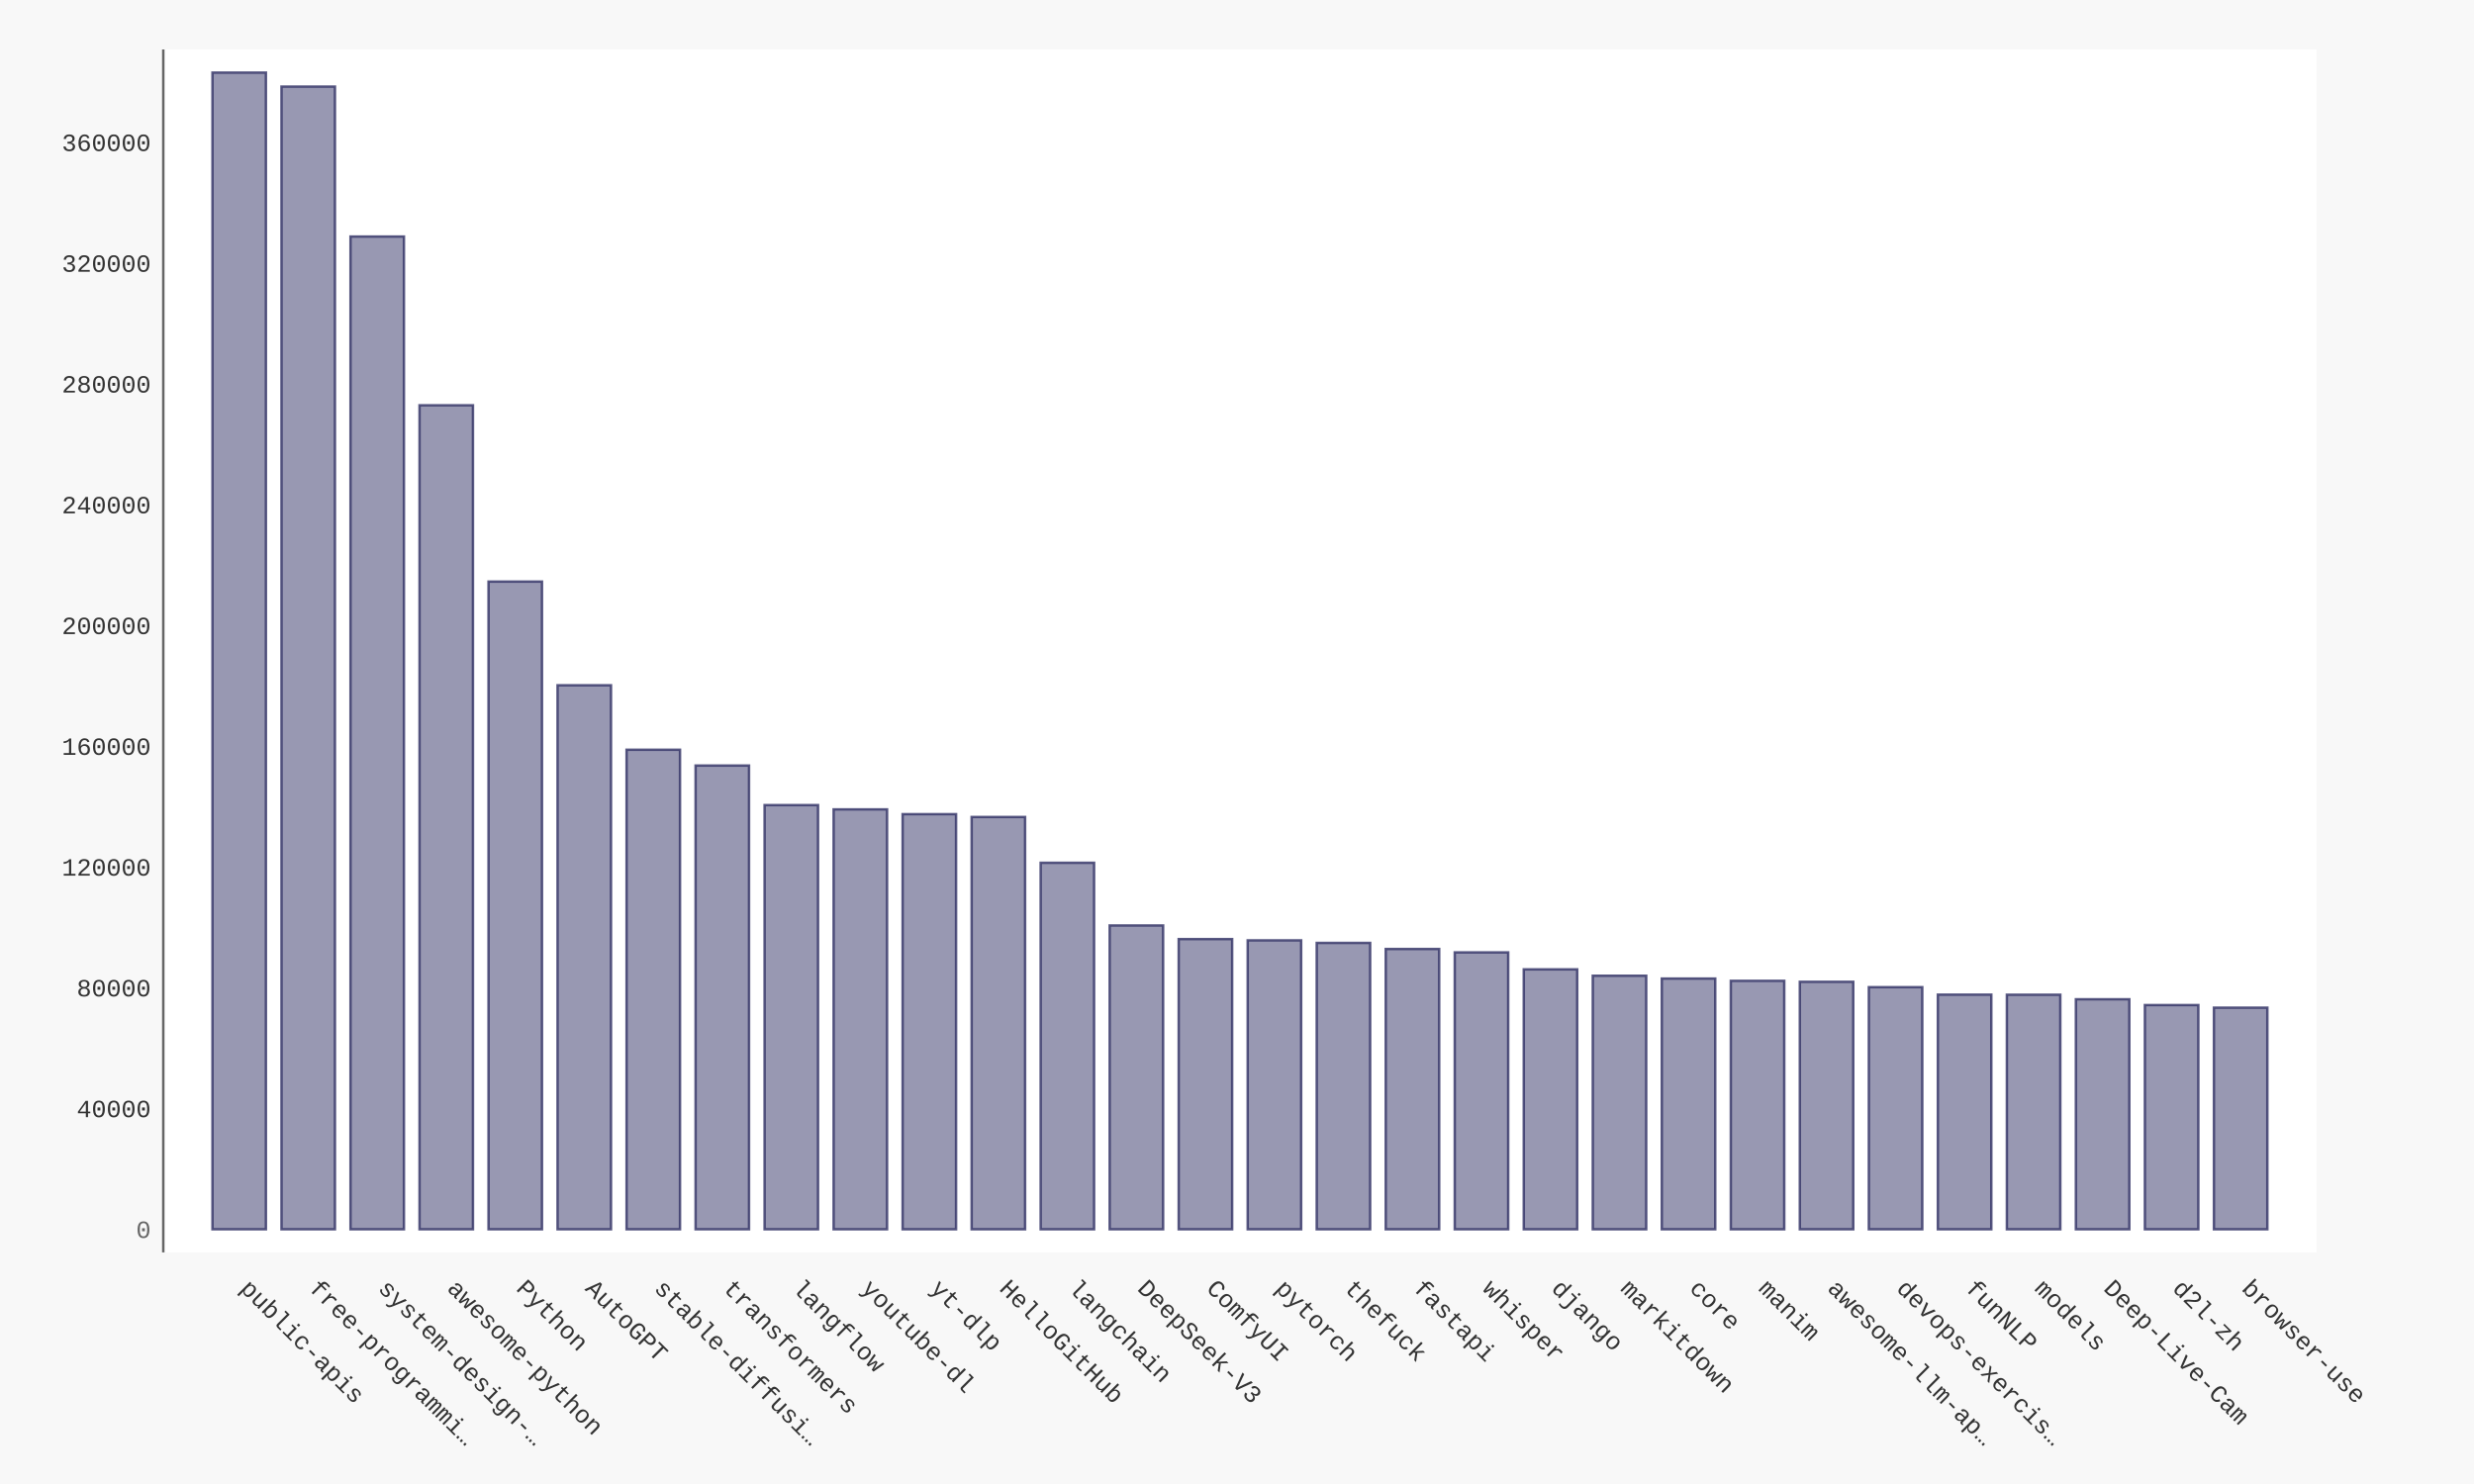
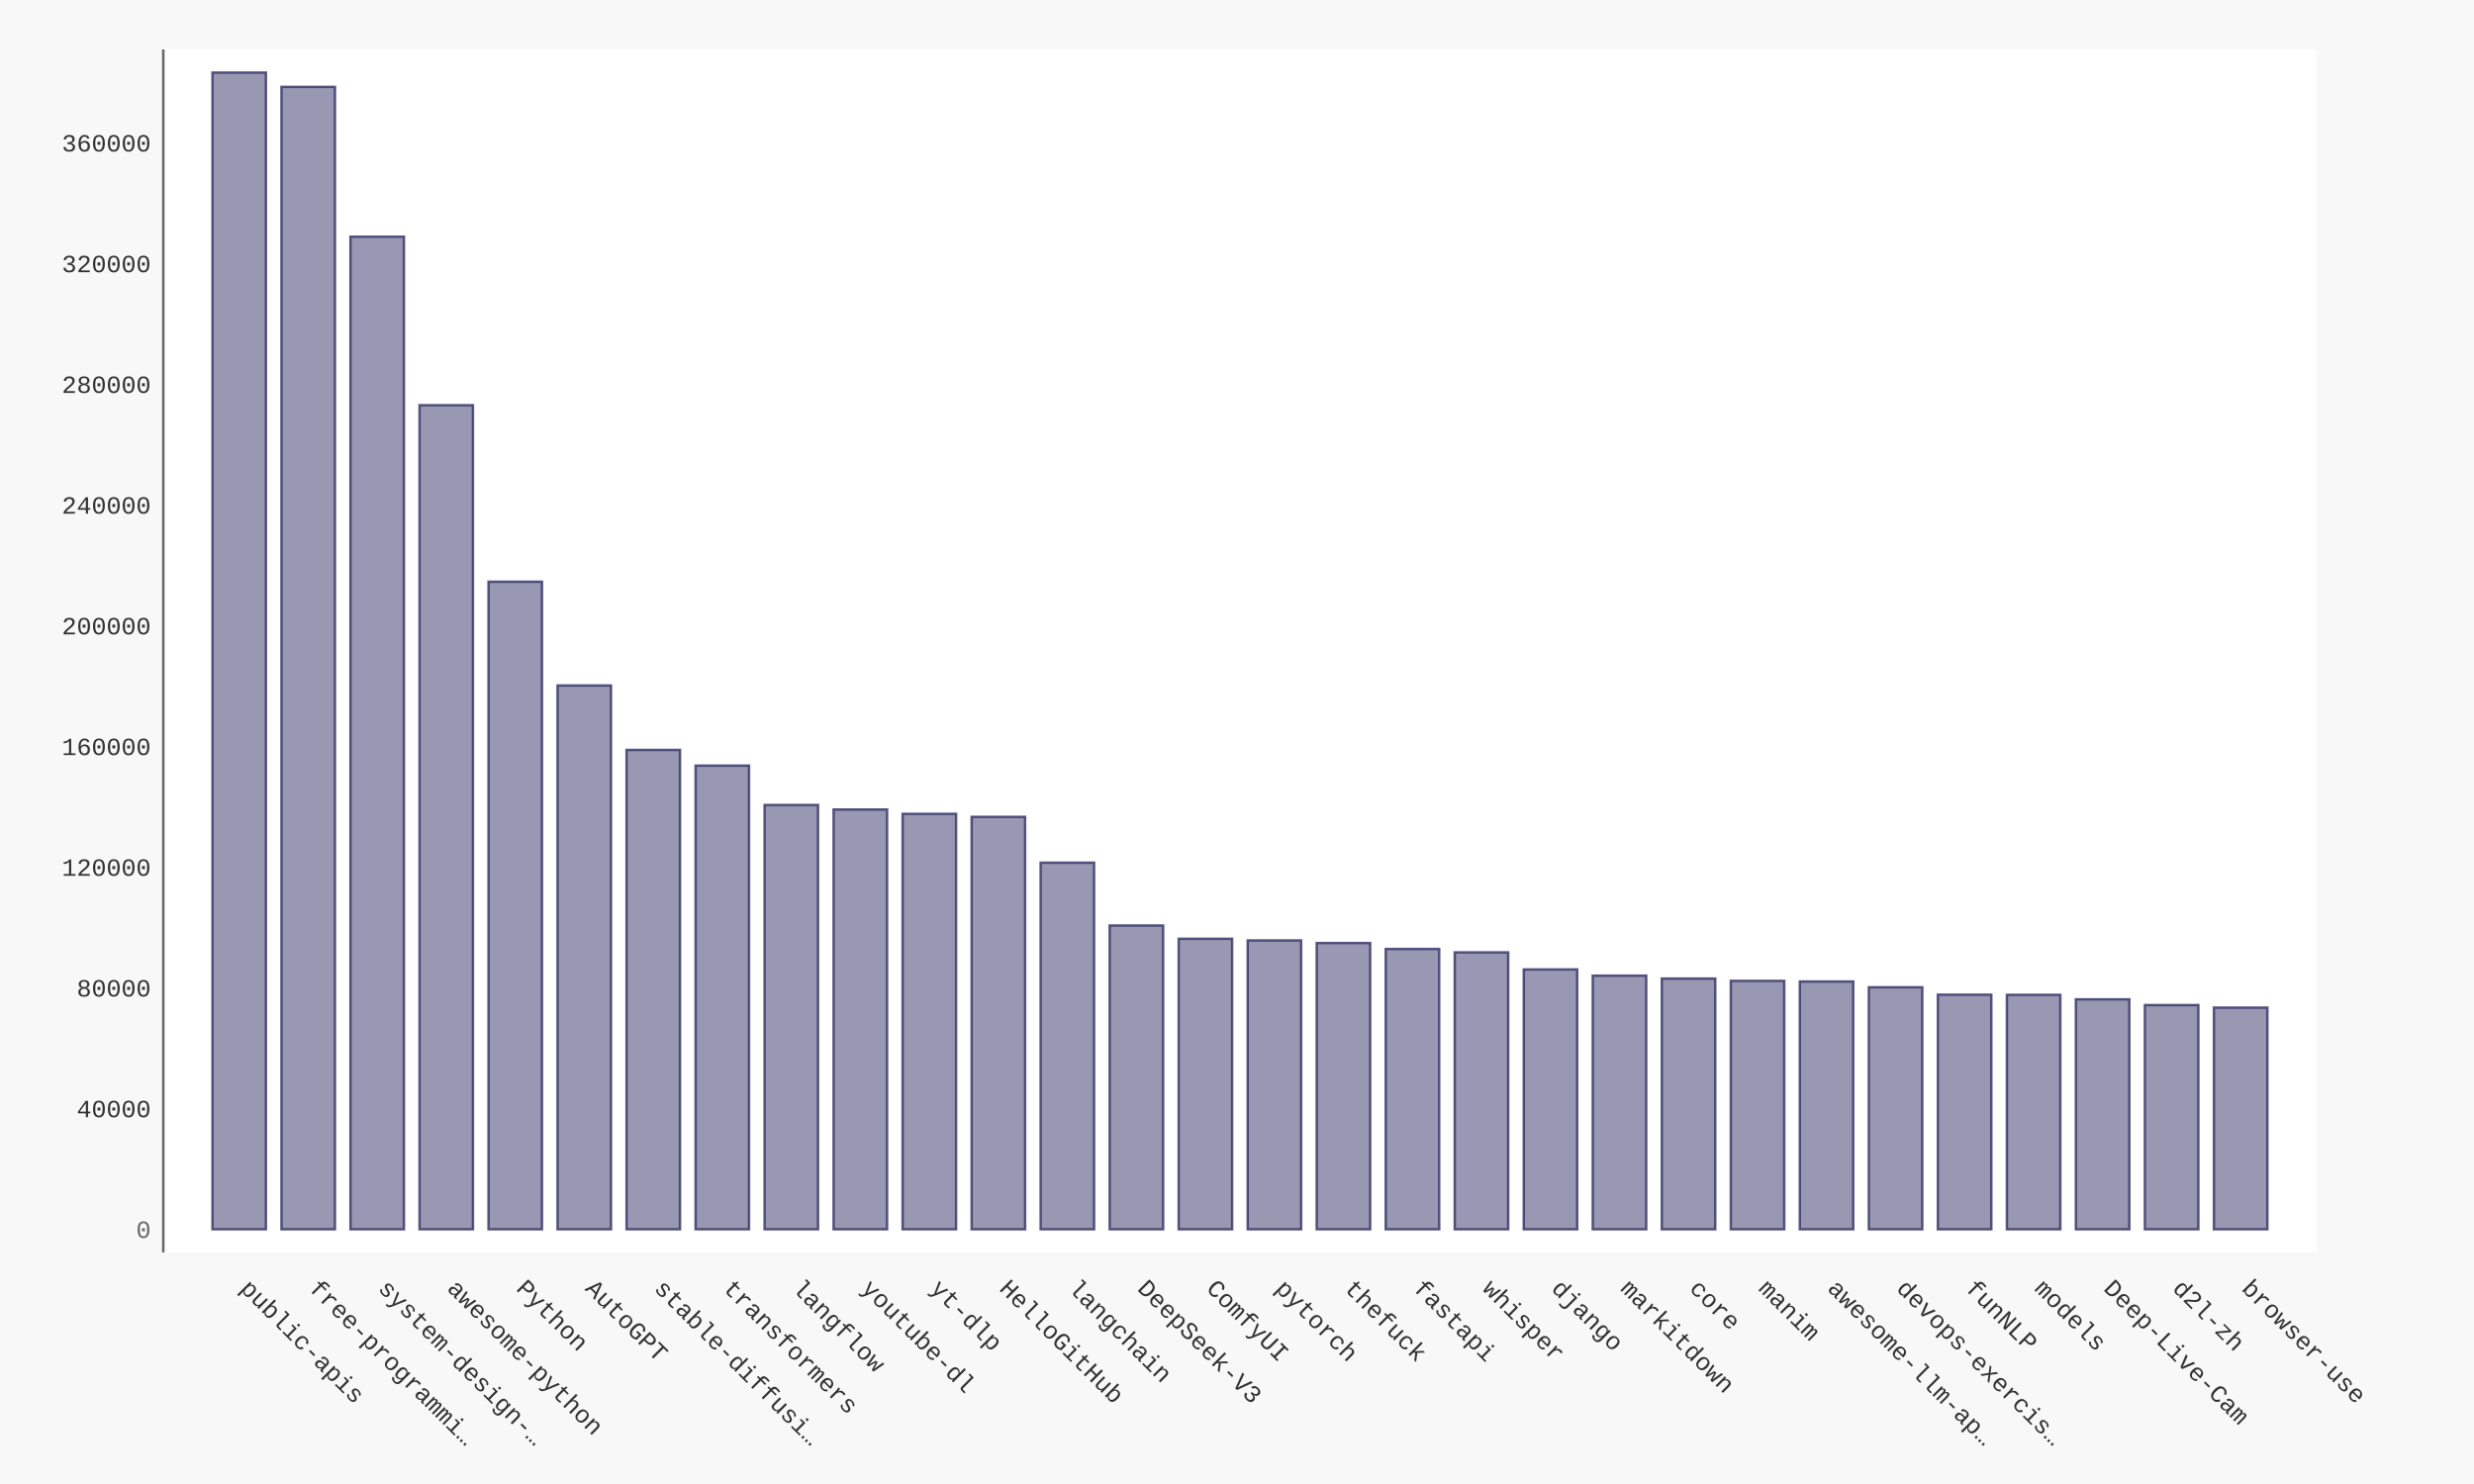
- <svg xmlns="http://www.w3.org/2000/svg" xmlns:xlink="http://www.w3.org/1999/xlink" id="chart-8f721410-df16-4161-819e-5ec11ed05e73" class="pygal-chart" viewBox="0 0 1000 600">
+ <svg xmlns="http://www.w3.org/2000/svg" xmlns:xlink="http://www.w3.org/1999/xlink" id="chart-4b33d46f-7758-48a2-adc1-e0aa0ddb6831" class="pygal-chart" viewBox="0 0 1000 600">
  <defs>
-     <style type="text/css">#chart-8f721410-df16-4161-819e-5ec11ed05e73{-webkit-user-select:none;-webkit-font-smoothing:antialiased;font-family:Consolas,"Liberation Mono",Menlo,Courier,monospace}#chart-8f721410-df16-4161-819e-5ec11ed05e73 .title{font-family:Consolas,"Liberation Mono",Menlo,Courier,monospace;font-size:16px}#chart-8f721410-df16-4161-819e-5ec11ed05e73 .legends .legend text{font-family:Consolas,"Liberation Mono",Menlo,Courier,monospace;font-size:14px}#chart-8f721410-df16-4161-819e-5ec11ed05e73 .axis text{font-family:Consolas,"Liberation Mono",Menlo,Courier,monospace;font-size:10px}#chart-8f721410-df16-4161-819e-5ec11ed05e73 .axis text.major{font-family:Consolas,"Liberation Mono",Menlo,Courier,monospace;font-size:10px}#chart-8f721410-df16-4161-819e-5ec11ed05e73 .text-overlay text.value{font-family:Consolas,"Liberation Mono",Menlo,Courier,monospace;font-size:16px}#chart-8f721410-df16-4161-819e-5ec11ed05e73 .text-overlay text.label{font-family:Consolas,"Liberation Mono",Menlo,Courier,monospace;font-size:10px}#chart-8f721410-df16-4161-819e-5ec11ed05e73 .tooltip{font-family:Consolas,"Liberation Mono",Menlo,Courier,monospace;font-size:14px}#chart-8f721410-df16-4161-819e-5ec11ed05e73 text.no_data{font-family:Consolas,"Liberation Mono",Menlo,Courier,monospace;font-size:64px}
- #chart-8f721410-df16-4161-819e-5ec11ed05e73{background-color:#f8f8f8}#chart-8f721410-df16-4161-819e-5ec11ed05e73 path,#chart-8f721410-df16-4161-819e-5ec11ed05e73 line,#chart-8f721410-df16-4161-819e-5ec11ed05e73 rect,#chart-8f721410-df16-4161-819e-5ec11ed05e73 circle{-webkit-transition:250ms ease-in;-moz-transition:250ms ease-in;transition:250ms ease-in}#chart-8f721410-df16-4161-819e-5ec11ed05e73 .graph &gt; .background{fill:#f8f8f8}#chart-8f721410-df16-4161-819e-5ec11ed05e73 .plot &gt; .background{fill:#ffffff}#chart-8f721410-df16-4161-819e-5ec11ed05e73 .graph{fill:#333}#chart-8f721410-df16-4161-819e-5ec11ed05e73 text.no_data{fill:#666}#chart-8f721410-df16-4161-819e-5ec11ed05e73 .title{fill:#666}#chart-8f721410-df16-4161-819e-5ec11ed05e73 .legends .legend text{fill:#333}#chart-8f721410-df16-4161-819e-5ec11ed05e73 .legends .legend:hover text{fill:#666}#chart-8f721410-df16-4161-819e-5ec11ed05e73 .axis .line{stroke:#666}#chart-8f721410-df16-4161-819e-5ec11ed05e73 .axis .guide.line{stroke:rgba(0,0,0,0.5)}#chart-8f721410-df16-4161-819e-5ec11ed05e73 .axis .major.line{stroke:#333}#chart-8f721410-df16-4161-819e-5ec11ed05e73 .axis text.major{fill:#666}#chart-8f721410-df16-4161-819e-5ec11ed05e73 .axis.y .guides:hover .guide.line,#chart-8f721410-df16-4161-819e-5ec11ed05e73 .line-graph .axis.x .guides:hover .guide.line,#chart-8f721410-df16-4161-819e-5ec11ed05e73 .stackedline-graph .axis.x .guides:hover .guide.line,#chart-8f721410-df16-4161-819e-5ec11ed05e73 .xy-graph .axis.x .guides:hover .guide.line{stroke:#666}#chart-8f721410-df16-4161-819e-5ec11ed05e73 .axis .guides:hover text{fill:#666}#chart-8f721410-df16-4161-819e-5ec11ed05e73 .reactive{fill-opacity:.5;stroke-opacity:.8;stroke-width:1}#chart-8f721410-df16-4161-819e-5ec11ed05e73 .ci{stroke:#333}#chart-8f721410-df16-4161-819e-5ec11ed05e73 .reactive.active,#chart-8f721410-df16-4161-819e-5ec11ed05e73 .active .reactive{fill-opacity:.9;stroke-opacity:.9;stroke-width:4}#chart-8f721410-df16-4161-819e-5ec11ed05e73 .ci .reactive.active{stroke-width:1.5}#chart-8f721410-df16-4161-819e-5ec11ed05e73 .series text{fill:#666}#chart-8f721410-df16-4161-819e-5ec11ed05e73 .tooltip rect{fill:#ffffff;stroke:#666;-webkit-transition:opacity 250ms ease-in;-moz-transition:opacity 250ms ease-in;transition:opacity 250ms ease-in}#chart-8f721410-df16-4161-819e-5ec11ed05e73 .tooltip .label{fill:#333}#chart-8f721410-df16-4161-819e-5ec11ed05e73 .tooltip .label{fill:#333}#chart-8f721410-df16-4161-819e-5ec11ed05e73 .tooltip .legend{font-size:.8em;fill:rgba(0,0,0,0.5)}#chart-8f721410-df16-4161-819e-5ec11ed05e73 .tooltip .x_label{font-size:.6em;fill:#666}#chart-8f721410-df16-4161-819e-5ec11ed05e73 .tooltip .xlink{font-size:.5em;text-decoration:underline}#chart-8f721410-df16-4161-819e-5ec11ed05e73 .tooltip .value{font-size:1.5em}#chart-8f721410-df16-4161-819e-5ec11ed05e73 .bound{font-size:.5em}#chart-8f721410-df16-4161-819e-5ec11ed05e73 .max-value{font-size:.75em;fill:rgba(0,0,0,0.5)}#chart-8f721410-df16-4161-819e-5ec11ed05e73 .map-element{fill:#ffffff;stroke:rgba(0,0,0,0.5) !important}#chart-8f721410-df16-4161-819e-5ec11ed05e73 .map-element .reactive{fill-opacity:inherit;stroke-opacity:inherit}#chart-8f721410-df16-4161-819e-5ec11ed05e73 .color-0,#chart-8f721410-df16-4161-819e-5ec11ed05e73 .color-0 a:visited{stroke:#333366;fill:#333366}#chart-8f721410-df16-4161-819e-5ec11ed05e73 .text-overlay .color-0 text{fill:black}
- #chart-8f721410-df16-4161-819e-5ec11ed05e73 text.no_data{text-anchor:middle}#chart-8f721410-df16-4161-819e-5ec11ed05e73 .guide.line{fill:none}#chart-8f721410-df16-4161-819e-5ec11ed05e73 .centered{text-anchor:middle}#chart-8f721410-df16-4161-819e-5ec11ed05e73 .title{text-anchor:middle}#chart-8f721410-df16-4161-819e-5ec11ed05e73 .legends .legend text{fill-opacity:1}#chart-8f721410-df16-4161-819e-5ec11ed05e73 .axis.x text{text-anchor:middle}#chart-8f721410-df16-4161-819e-5ec11ed05e73 .axis.x:not(.web) text[transform]{text-anchor:start}#chart-8f721410-df16-4161-819e-5ec11ed05e73 .axis.x:not(.web) text[transform].backwards{text-anchor:end}#chart-8f721410-df16-4161-819e-5ec11ed05e73 .axis.y text{text-anchor:end}#chart-8f721410-df16-4161-819e-5ec11ed05e73 .axis.y text[transform].backwards{text-anchor:start}#chart-8f721410-df16-4161-819e-5ec11ed05e73 .axis.y2 text{text-anchor:start}#chart-8f721410-df16-4161-819e-5ec11ed05e73 .axis.y2 text[transform].backwards{text-anchor:end}#chart-8f721410-df16-4161-819e-5ec11ed05e73 .axis .guide.line{stroke-dasharray:4,4;stroke:black}#chart-8f721410-df16-4161-819e-5ec11ed05e73 .axis .major.guide.line{stroke-dasharray:6,6;stroke:black}#chart-8f721410-df16-4161-819e-5ec11ed05e73 .horizontal .axis.y .guide.line,#chart-8f721410-df16-4161-819e-5ec11ed05e73 .horizontal .axis.y2 .guide.line,#chart-8f721410-df16-4161-819e-5ec11ed05e73 .vertical .axis.x .guide.line{opacity:0}#chart-8f721410-df16-4161-819e-5ec11ed05e73 .horizontal .axis.always_show .guide.line,#chart-8f721410-df16-4161-819e-5ec11ed05e73 .vertical .axis.always_show .guide.line{opacity:1 !important}#chart-8f721410-df16-4161-819e-5ec11ed05e73 .axis.y .guides:hover .guide.line,#chart-8f721410-df16-4161-819e-5ec11ed05e73 .axis.y2 .guides:hover .guide.line,#chart-8f721410-df16-4161-819e-5ec11ed05e73 .axis.x .guides:hover .guide.line{opacity:1}#chart-8f721410-df16-4161-819e-5ec11ed05e73 .axis .guides:hover text{opacity:1}#chart-8f721410-df16-4161-819e-5ec11ed05e73 .nofill{fill:none}#chart-8f721410-df16-4161-819e-5ec11ed05e73 .subtle-fill{fill-opacity:.2}#chart-8f721410-df16-4161-819e-5ec11ed05e73 .dot{stroke-width:1px;fill-opacity:1;stroke-opacity:1}#chart-8f721410-df16-4161-819e-5ec11ed05e73 .dot.active{stroke-width:5px}#chart-8f721410-df16-4161-819e-5ec11ed05e73 .dot.negative{fill:transparent}#chart-8f721410-df16-4161-819e-5ec11ed05e73 text,#chart-8f721410-df16-4161-819e-5ec11ed05e73 tspan{stroke:none !important}#chart-8f721410-df16-4161-819e-5ec11ed05e73 .series text.active{opacity:1}#chart-8f721410-df16-4161-819e-5ec11ed05e73 .tooltip rect{fill-opacity:.95;stroke-width:.5}#chart-8f721410-df16-4161-819e-5ec11ed05e73 .tooltip text{fill-opacity:1}#chart-8f721410-df16-4161-819e-5ec11ed05e73 .showable{visibility:hidden}#chart-8f721410-df16-4161-819e-5ec11ed05e73 .showable.shown{visibility:visible}#chart-8f721410-df16-4161-819e-5ec11ed05e73 .gauge-background{fill:rgba(229,229,229,1);stroke:none}#chart-8f721410-df16-4161-819e-5ec11ed05e73 .bg-lines{stroke:#f8f8f8;stroke-width:2px}</style>
+     <style type="text/css">#chart-4b33d46f-7758-48a2-adc1-e0aa0ddb6831{-webkit-user-select:none;-webkit-font-smoothing:antialiased;font-family:Consolas,"Liberation Mono",Menlo,Courier,monospace}#chart-4b33d46f-7758-48a2-adc1-e0aa0ddb6831 .title{font-family:Consolas,"Liberation Mono",Menlo,Courier,monospace;font-size:16px}#chart-4b33d46f-7758-48a2-adc1-e0aa0ddb6831 .legends .legend text{font-family:Consolas,"Liberation Mono",Menlo,Courier,monospace;font-size:14px}#chart-4b33d46f-7758-48a2-adc1-e0aa0ddb6831 .axis text{font-family:Consolas,"Liberation Mono",Menlo,Courier,monospace;font-size:10px}#chart-4b33d46f-7758-48a2-adc1-e0aa0ddb6831 .axis text.major{font-family:Consolas,"Liberation Mono",Menlo,Courier,monospace;font-size:10px}#chart-4b33d46f-7758-48a2-adc1-e0aa0ddb6831 .text-overlay text.value{font-family:Consolas,"Liberation Mono",Menlo,Courier,monospace;font-size:16px}#chart-4b33d46f-7758-48a2-adc1-e0aa0ddb6831 .text-overlay text.label{font-family:Consolas,"Liberation Mono",Menlo,Courier,monospace;font-size:10px}#chart-4b33d46f-7758-48a2-adc1-e0aa0ddb6831 .tooltip{font-family:Consolas,"Liberation Mono",Menlo,Courier,monospace;font-size:14px}#chart-4b33d46f-7758-48a2-adc1-e0aa0ddb6831 text.no_data{font-family:Consolas,"Liberation Mono",Menlo,Courier,monospace;font-size:64px}
+ #chart-4b33d46f-7758-48a2-adc1-e0aa0ddb6831{background-color:#f8f8f8}#chart-4b33d46f-7758-48a2-adc1-e0aa0ddb6831 path,#chart-4b33d46f-7758-48a2-adc1-e0aa0ddb6831 line,#chart-4b33d46f-7758-48a2-adc1-e0aa0ddb6831 rect,#chart-4b33d46f-7758-48a2-adc1-e0aa0ddb6831 circle{-webkit-transition:250ms ease-in;-moz-transition:250ms ease-in;transition:250ms ease-in}#chart-4b33d46f-7758-48a2-adc1-e0aa0ddb6831 .graph &gt; .background{fill:#f8f8f8}#chart-4b33d46f-7758-48a2-adc1-e0aa0ddb6831 .plot &gt; .background{fill:#ffffff}#chart-4b33d46f-7758-48a2-adc1-e0aa0ddb6831 .graph{fill:#333}#chart-4b33d46f-7758-48a2-adc1-e0aa0ddb6831 text.no_data{fill:#666}#chart-4b33d46f-7758-48a2-adc1-e0aa0ddb6831 .title{fill:#666}#chart-4b33d46f-7758-48a2-adc1-e0aa0ddb6831 .legends .legend text{fill:#333}#chart-4b33d46f-7758-48a2-adc1-e0aa0ddb6831 .legends .legend:hover text{fill:#666}#chart-4b33d46f-7758-48a2-adc1-e0aa0ddb6831 .axis .line{stroke:#666}#chart-4b33d46f-7758-48a2-adc1-e0aa0ddb6831 .axis .guide.line{stroke:rgba(0,0,0,0.5)}#chart-4b33d46f-7758-48a2-adc1-e0aa0ddb6831 .axis .major.line{stroke:#333}#chart-4b33d46f-7758-48a2-adc1-e0aa0ddb6831 .axis text.major{fill:#666}#chart-4b33d46f-7758-48a2-adc1-e0aa0ddb6831 .axis.y .guides:hover .guide.line,#chart-4b33d46f-7758-48a2-adc1-e0aa0ddb6831 .line-graph .axis.x .guides:hover .guide.line,#chart-4b33d46f-7758-48a2-adc1-e0aa0ddb6831 .stackedline-graph .axis.x .guides:hover .guide.line,#chart-4b33d46f-7758-48a2-adc1-e0aa0ddb6831 .xy-graph .axis.x .guides:hover .guide.line{stroke:#666}#chart-4b33d46f-7758-48a2-adc1-e0aa0ddb6831 .axis .guides:hover text{fill:#666}#chart-4b33d46f-7758-48a2-adc1-e0aa0ddb6831 .reactive{fill-opacity:.5;stroke-opacity:.8;stroke-width:1}#chart-4b33d46f-7758-48a2-adc1-e0aa0ddb6831 .ci{stroke:#333}#chart-4b33d46f-7758-48a2-adc1-e0aa0ddb6831 .reactive.active,#chart-4b33d46f-7758-48a2-adc1-e0aa0ddb6831 .active .reactive{fill-opacity:.9;stroke-opacity:.9;stroke-width:4}#chart-4b33d46f-7758-48a2-adc1-e0aa0ddb6831 .ci .reactive.active{stroke-width:1.5}#chart-4b33d46f-7758-48a2-adc1-e0aa0ddb6831 .series text{fill:#666}#chart-4b33d46f-7758-48a2-adc1-e0aa0ddb6831 .tooltip rect{fill:#ffffff;stroke:#666;-webkit-transition:opacity 250ms ease-in;-moz-transition:opacity 250ms ease-in;transition:opacity 250ms ease-in}#chart-4b33d46f-7758-48a2-adc1-e0aa0ddb6831 .tooltip .label{fill:#333}#chart-4b33d46f-7758-48a2-adc1-e0aa0ddb6831 .tooltip .label{fill:#333}#chart-4b33d46f-7758-48a2-adc1-e0aa0ddb6831 .tooltip .legend{font-size:.8em;fill:rgba(0,0,0,0.5)}#chart-4b33d46f-7758-48a2-adc1-e0aa0ddb6831 .tooltip .x_label{font-size:.6em;fill:#666}#chart-4b33d46f-7758-48a2-adc1-e0aa0ddb6831 .tooltip .xlink{font-size:.5em;text-decoration:underline}#chart-4b33d46f-7758-48a2-adc1-e0aa0ddb6831 .tooltip .value{font-size:1.5em}#chart-4b33d46f-7758-48a2-adc1-e0aa0ddb6831 .bound{font-size:.5em}#chart-4b33d46f-7758-48a2-adc1-e0aa0ddb6831 .max-value{font-size:.75em;fill:rgba(0,0,0,0.5)}#chart-4b33d46f-7758-48a2-adc1-e0aa0ddb6831 .map-element{fill:#ffffff;stroke:rgba(0,0,0,0.5) !important}#chart-4b33d46f-7758-48a2-adc1-e0aa0ddb6831 .map-element .reactive{fill-opacity:inherit;stroke-opacity:inherit}#chart-4b33d46f-7758-48a2-adc1-e0aa0ddb6831 .color-0,#chart-4b33d46f-7758-48a2-adc1-e0aa0ddb6831 .color-0 a:visited{stroke:#333366;fill:#333366}#chart-4b33d46f-7758-48a2-adc1-e0aa0ddb6831 .text-overlay .color-0 text{fill:black}
+ #chart-4b33d46f-7758-48a2-adc1-e0aa0ddb6831 text.no_data{text-anchor:middle}#chart-4b33d46f-7758-48a2-adc1-e0aa0ddb6831 .guide.line{fill:none}#chart-4b33d46f-7758-48a2-adc1-e0aa0ddb6831 .centered{text-anchor:middle}#chart-4b33d46f-7758-48a2-adc1-e0aa0ddb6831 .title{text-anchor:middle}#chart-4b33d46f-7758-48a2-adc1-e0aa0ddb6831 .legends .legend text{fill-opacity:1}#chart-4b33d46f-7758-48a2-adc1-e0aa0ddb6831 .axis.x text{text-anchor:middle}#chart-4b33d46f-7758-48a2-adc1-e0aa0ddb6831 .axis.x:not(.web) text[transform]{text-anchor:start}#chart-4b33d46f-7758-48a2-adc1-e0aa0ddb6831 .axis.x:not(.web) text[transform].backwards{text-anchor:end}#chart-4b33d46f-7758-48a2-adc1-e0aa0ddb6831 .axis.y text{text-anchor:end}#chart-4b33d46f-7758-48a2-adc1-e0aa0ddb6831 .axis.y text[transform].backwards{text-anchor:start}#chart-4b33d46f-7758-48a2-adc1-e0aa0ddb6831 .axis.y2 text{text-anchor:start}#chart-4b33d46f-7758-48a2-adc1-e0aa0ddb6831 .axis.y2 text[transform].backwards{text-anchor:end}#chart-4b33d46f-7758-48a2-adc1-e0aa0ddb6831 .axis .guide.line{stroke-dasharray:4,4;stroke:black}#chart-4b33d46f-7758-48a2-adc1-e0aa0ddb6831 .axis .major.guide.line{stroke-dasharray:6,6;stroke:black}#chart-4b33d46f-7758-48a2-adc1-e0aa0ddb6831 .horizontal .axis.y .guide.line,#chart-4b33d46f-7758-48a2-adc1-e0aa0ddb6831 .horizontal .axis.y2 .guide.line,#chart-4b33d46f-7758-48a2-adc1-e0aa0ddb6831 .vertical .axis.x .guide.line{opacity:0}#chart-4b33d46f-7758-48a2-adc1-e0aa0ddb6831 .horizontal .axis.always_show .guide.line,#chart-4b33d46f-7758-48a2-adc1-e0aa0ddb6831 .vertical .axis.always_show .guide.line{opacity:1 !important}#chart-4b33d46f-7758-48a2-adc1-e0aa0ddb6831 .axis.y .guides:hover .guide.line,#chart-4b33d46f-7758-48a2-adc1-e0aa0ddb6831 .axis.y2 .guides:hover .guide.line,#chart-4b33d46f-7758-48a2-adc1-e0aa0ddb6831 .axis.x .guides:hover .guide.line{opacity:1}#chart-4b33d46f-7758-48a2-adc1-e0aa0ddb6831 .axis .guides:hover text{opacity:1}#chart-4b33d46f-7758-48a2-adc1-e0aa0ddb6831 .nofill{fill:none}#chart-4b33d46f-7758-48a2-adc1-e0aa0ddb6831 .subtle-fill{fill-opacity:.2}#chart-4b33d46f-7758-48a2-adc1-e0aa0ddb6831 .dot{stroke-width:1px;fill-opacity:1;stroke-opacity:1}#chart-4b33d46f-7758-48a2-adc1-e0aa0ddb6831 .dot.active{stroke-width:5px}#chart-4b33d46f-7758-48a2-adc1-e0aa0ddb6831 .dot.negative{fill:transparent}#chart-4b33d46f-7758-48a2-adc1-e0aa0ddb6831 text,#chart-4b33d46f-7758-48a2-adc1-e0aa0ddb6831 tspan{stroke:none !important}#chart-4b33d46f-7758-48a2-adc1-e0aa0ddb6831 .series text.active{opacity:1}#chart-4b33d46f-7758-48a2-adc1-e0aa0ddb6831 .tooltip rect{fill-opacity:.95;stroke-width:.5}#chart-4b33d46f-7758-48a2-adc1-e0aa0ddb6831 .tooltip text{fill-opacity:1}#chart-4b33d46f-7758-48a2-adc1-e0aa0ddb6831 .showable{visibility:hidden}#chart-4b33d46f-7758-48a2-adc1-e0aa0ddb6831 .showable.shown{visibility:visible}#chart-4b33d46f-7758-48a2-adc1-e0aa0ddb6831 .gauge-background{fill:rgba(229,229,229,1);stroke:none}#chart-4b33d46f-7758-48a2-adc1-e0aa0ddb6831 .bg-lines{stroke:#f8f8f8;stroke-width:2px}</style>
  </defs>
  <g class="graph bar-graph vertical">
    <rect x="0" y="0" width="1000" height="600" class="background" />
    <g transform="translate(66, 20)" class="plot">
      <rect x="0" y="0" width="870.36" height="486.36" class="background" />
      <g class="axis y">
        <g class="guides">
          <text x="-5" y="480.507" class="major">0</text>
        </g>
        <g class="guides">
-           <text x="-5" y="431.679" class="">40000</text>
-         </g>
-         <g class="guides">
-           <text x="-5" y="382.85" class="">80000</text>
-         </g>
-         <g class="guides">
-           <text x="-5" y="334.022" class="">120000</text>
-         </g>
-         <g class="guides">
-           <text x="-5" y="285.194" class="">160000</text>
-         </g>
-         <g class="guides">
-           <text x="-5" y="236.365" class="">200000</text>
-         </g>
-         <g class="guides">
-           <text x="-5" y="187.537" class="">240000</text>
-         </g>
-         <g class="guides">
-           <text x="-5" y="138.708" class="">280000</text>
-         </g>
-         <g class="guides">
-           <text x="-5" y="89.88" class="">320000</text>
-         </g>
-         <g class="guides">
-           <text x="-5" y="41.051" class="">360000</text>
+           <text x="-5" y="431.701" class="">40000</text>
+         </g>
+         <g class="guides">
+           <text x="-5" y="382.894" class="">80000</text>
+         </g>
+         <g class="guides">
+           <text x="-5" y="334.087" class="">120000</text>
+         </g>
+         <g class="guides">
+           <text x="-5" y="285.281" class="">160000</text>
+         </g>
+         <g class="guides">
+           <text x="-5" y="236.474" class="">200000</text>
+         </g>
+         <g class="guides">
+           <text x="-5" y="187.667" class="">240000</text>
+         </g>
+         <g class="guides">
+           <text x="-5" y="138.861" class="">280000</text>
+         </g>
+         <g class="guides">
+           <text x="-5" y="90.054" class="">320000</text>
+         </g>
+         <g class="guides">
+           <text x="-5" y="41.248" class="">360000</text>
        </g>
      </g>
      <g class="axis x">
        <path d="M0 0 v486.36" class="line" />
        <g class="guides">
          <path d="M30.686 0 v486.36" class="guide line" />
          <text x="30.686" y="501.36" class="" transform="rotate(45 30.68578 501.3604)">public-apis</text>
        </g>
        <g class="guides">
          <path d="M58.582 0 v486.36" class="guide line" />
          <text x="58.582" y="501.36" class="" transform="rotate(45 58.58195 501.3604)">free-programmi…</text>
        </g>
        <g class="guides">
          <path d="M86.478 0 v486.36" class="guide line" />
          <text x="86.478" y="501.36" class="" transform="rotate(45 86.47812 501.3604)">system-design-…</text>
        </g>
        <g class="guides">
          <path d="M114.374 0 v486.36" class="guide line" />
          <text x="114.374" y="501.36" class="" transform="rotate(45 114.3743 501.3604)">awesome-python</text>
        </g>
        <g class="guides">
          <path d="M142.27 0 v486.36" class="guide line" />
          <text x="142.27" y="501.36" class="" transform="rotate(45 142.2704 501.3604)">Python</text>
        </g>
        <g class="guides">
          <path d="M170.167 0 v486.36" class="guide line" />
          <text x="170.167" y="501.36" class="" transform="rotate(45 170.1666 501.3604)">AutoGPT</text>
        </g>
        <g class="guides">
          <path d="M198.063 0 v486.36" class="guide line" />
          <text x="198.063" y="501.36" class="" transform="rotate(45 198.0628 501.3604)">stable-diffusi…</text>
        </g>
        <g class="guides">
          <path d="M225.959 0 v486.36" class="guide line" />
          <text x="225.959" y="501.36" class="" transform="rotate(45 225.9589 501.3604)">transformers</text>
        </g>
        <g class="guides">
          <path d="M253.855 0 v486.36" class="guide line" />
          <text x="253.855" y="501.36" class="" transform="rotate(45 253.8551 501.3604)">langflow</text>
        </g>
        <g class="guides">
          <path d="M281.751 0 v486.36" class="guide line" />
          <text x="281.751" y="501.36" class="" transform="rotate(45 281.7513 501.3604)">youtube-dl</text>
        </g>
        <g class="guides">
          <path d="M309.647 0 v486.36" class="guide line" />
          <text x="309.647" y="501.36" class="" transform="rotate(45 309.6474 501.3604)">yt-dlp</text>
        </g>
        <g class="guides">
          <path d="M337.544 0 v486.36" class="guide line" />
          <text x="337.544" y="501.36" class="" transform="rotate(45 337.5436 501.3604)">HelloGitHub</text>
        </g>
        <g class="guides">
          <path d="M365.44 0 v486.36" class="guide line" />
          <text x="365.44" y="501.36" class="" transform="rotate(45 365.4398 501.3604)">langchain</text>
        </g>
        <g class="guides">
          <path d="M393.336 0 v486.36" class="guide line" />
          <text x="393.336" y="501.36" class="" transform="rotate(45 393.3359 501.3604)">DeepSeek-V3</text>
        </g>
        <g class="guides">
          <path d="M421.232 0 v486.36" class="guide line" />
          <text x="421.232" y="501.36" class="" transform="rotate(45 421.2321 501.3604)">ComfyUI</text>
        </g>
        <g class="guides">
          <path d="M449.128 0 v486.36" class="guide line" />
          <text x="449.128" y="501.36" class="" transform="rotate(45 449.1283 501.3604)">pytorch</text>
        </g>
        <g class="guides">
          <path d="M477.024 0 v486.36" class="guide line" />
          <text x="477.024" y="501.36" class="" transform="rotate(45 477.0244 501.3604)">thefuck</text>
        </g>
        <g class="guides">
          <path d="M504.921 0 v486.36" class="guide line" />
          <text x="504.921" y="501.36" class="" transform="rotate(45 504.9206 501.3604)">fastapi</text>
        </g>
        <g class="guides">
          <path d="M532.817 0 v486.36" class="guide line" />
          <text x="532.817" y="501.36" class="" transform="rotate(45 532.8168 501.3604)">whisper</text>
        </g>
        <g class="guides">
          <path d="M560.713 0 v486.36" class="guide line" />
          <text x="560.713" y="501.36" class="" transform="rotate(45 560.7129 501.3604)">django</text>
        </g>
        <g class="guides">
          <path d="M588.609 0 v486.36" class="guide line" />
          <text x="588.609" y="501.36" class="" transform="rotate(45 588.6091 501.3604)">markitdown</text>
        </g>
        <g class="guides">
          <path d="M616.505 0 v486.36" class="guide line" />
          <text x="616.505" y="501.36" class="" transform="rotate(45 616.5053 501.3604)">core</text>
        </g>
        <g class="guides">
          <path d="M644.401 0 v486.36" class="guide line" />
          <text x="644.401" y="501.36" class="" transform="rotate(45 644.4014 501.3604)">manim</text>
        </g>
        <g class="guides">
          <path d="M672.298 0 v486.36" class="guide line" />
          <text x="672.298" y="501.36" class="" transform="rotate(45 672.2976 501.3604)">awesome-llm-ap…</text>
        </g>
        <g class="guides">
          <path d="M700.194 0 v486.36" class="guide line" />
          <text x="700.194" y="501.36" class="" transform="rotate(45 700.1938 501.3604)">devops-exercis…</text>
        </g>
        <g class="guides">
          <path d="M728.09 0 v486.36" class="guide line" />
          <text x="728.09" y="501.36" class="" transform="rotate(45 728.0899 501.3604)">funNLP</text>
        </g>
        <g class="guides">
          <path d="M755.986 0 v486.36" class="guide line" />
          <text x="755.986" y="501.36" class="" transform="rotate(45 755.9861 501.3604)">models</text>
        </g>
        <g class="guides">
          <path d="M783.882 0 v486.36" class="guide line" />
          <text x="783.882" y="501.36" class="" transform="rotate(45 783.8823 501.3604)">Deep-Live-Cam</text>
        </g>
        <g class="guides">
          <path d="M811.778 0 v486.36" class="guide line" />
          <text x="811.778" y="501.36" class="" transform="rotate(45 811.7784 501.3604)">d2l-zh</text>
        </g>
        <g class="guides">
          <path d="M839.675 0 v486.36" class="guide line" />
          <text x="839.675" y="501.36" class="" transform="rotate(45 839.6746 501.3604)">browser-use</text>
        </g>
      </g>
      <g class="series serie-0 color-0">
        <g class="bars">
          <g class="bar">
            <a target="_blank" xlink:href="https://github.com/public-apis/public-apis">
              <rect x="19.884" y="9.353" rx="0" ry="0" width="21.603" height="467.654" class="rect reactive tooltip-trigger" />
            </a>
          </g>
          <g class="bar">
            <a target="_blank" xlink:href="https://github.com/EbookFoundation/free-programming-books">
-               <rect x="47.781" y="15.012" rx="0" ry="0" width="21.603" height="461.995" class="rect reactive tooltip-trigger" />
+               <rect x="47.781" y="15.131" rx="0" ry="0" width="21.603" height="461.877" class="rect reactive tooltip-trigger" />
            </a>
          </g>
          <g class="bar">
            <a target="_blank" xlink:href="https://github.com/donnemartin/system-design-primer">
-               <rect x="75.677" y="75.636" rx="0" ry="0" width="21.603" height="401.371" class="rect reactive tooltip-trigger" />
+               <rect x="75.677" y="75.704" rx="0" ry="0" width="21.603" height="401.303" class="rect reactive tooltip-trigger" />
            </a>
          </g>
          <g class="bar">
            <a target="_blank" xlink:href="https://github.com/vinta/awesome-python">
-               <rect x="103.573" y="143.866" rx="0" ry="0" width="21.603" height="333.142" class="rect reactive tooltip-trigger" />
+               <rect x="103.573" y="143.832" rx="0" ry="0" width="21.603" height="333.175" class="rect reactive tooltip-trigger" />
            </a>
          </g>
          <g class="bar">
            <a target="_blank" xlink:href="https://github.com/TheAlgorithms/Python">
-               <rect x="131.469" y="215.144" rx="0" ry="0" width="21.603" height="261.863" class="rect reactive tooltip-trigger" />
+               <rect x="131.469" y="215.193" rx="0" ry="0" width="21.603" height="261.815" class="rect reactive tooltip-trigger" />
            </a>
          </g>
          <g class="bar">
            <a target="_blank" xlink:href="https://github.com/Significant-Gravitas/AutoGPT">
-               <rect x="159.365" y="257.067" rx="0" ry="0" width="21.603" height="219.94" class="rect reactive tooltip-trigger" />
+               <rect x="159.365" y="257.15" rx="0" ry="0" width="21.603" height="219.857" class="rect reactive tooltip-trigger" />
            </a>
          </g>
          <g class="bar">
            <a target="_blank" xlink:href="https://github.com/AUTOMATIC1111/stable-diffusion-webui">
-               <rect x="187.261" y="283.133" rx="0" ry="0" width="21.603" height="193.874" class="rect reactive tooltip-trigger" />
+               <rect x="187.261" y="283.195" rx="0" ry="0" width="21.603" height="193.812" class="rect reactive tooltip-trigger" />
            </a>
          </g>
          <g class="bar">
            <a target="_blank" xlink:href="https://github.com/huggingface/transformers">
-               <rect x="215.158" y="289.522" rx="0" ry="0" width="21.603" height="187.485" class="rect reactive tooltip-trigger" />
+               <rect x="215.158" y="289.542" rx="0" ry="0" width="21.603" height="187.465" class="rect reactive tooltip-trigger" />
            </a>
          </g>
          <g class="bar">
            <a target="_blank" xlink:href="https://github.com/langflow-ai/langflow">
-               <rect x="243.054" y="305.51" rx="0" ry="0" width="21.603" height="171.498" class="rect reactive tooltip-trigger" />
+               <rect x="243.054" y="305.468" rx="0" ry="0" width="21.603" height="171.539" class="rect reactive tooltip-trigger" />
            </a>
          </g>
          <g class="bar">
            <a target="_blank" xlink:href="https://github.com/ytdl-org/youtube-dl">
-               <rect x="270.95" y="307.236" rx="0" ry="0" width="21.603" height="169.772" class="rect reactive tooltip-trigger" />
+               <rect x="270.95" y="307.291" rx="0" ry="0" width="21.603" height="169.717" class="rect reactive tooltip-trigger" />
            </a>
          </g>
          <g class="bar">
            <a target="_blank" xlink:href="https://github.com/yt-dlp/yt-dlp">
-               <rect x="298.846" y="309.172" rx="0" ry="0" width="21.603" height="167.835" class="rect reactive tooltip-trigger" />
+               <rect x="298.846" y="309.05" rx="0" ry="0" width="21.603" height="167.957" class="rect reactive tooltip-trigger" />
            </a>
          </g>
          <g class="bar">
            <a target="_blank" xlink:href="https://github.com/521xueweihan/HelloGitHub">
-               <rect x="326.742" y="310.318" rx="0" ry="0" width="21.603" height="166.689" class="rect reactive tooltip-trigger" />
+               <rect x="326.742" y="310.27" rx="0" ry="0" width="21.603" height="166.737" class="rect reactive tooltip-trigger" />
            </a>
          </g>
          <g class="bar">
            <a target="_blank" xlink:href="https://github.com/langchain-ai/langchain">
-               <rect x="354.638" y="328.83" rx="0" ry="0" width="21.603" height="148.177" class="rect reactive tooltip-trigger" />
+               <rect x="354.638" y="328.795" rx="0" ry="0" width="21.603" height="148.212" class="rect reactive tooltip-trigger" />
            </a>
          </g>
          <g class="bar">
            <a target="_blank" xlink:href="https://github.com/deepseek-ai/DeepSeek-V3">
-               <rect x="382.535" y="354.179" rx="0" ry="0" width="21.603" height="122.828" class="rect reactive tooltip-trigger" />
+               <rect x="382.535" y="354.199" rx="0" ry="0" width="21.603" height="122.808" class="rect reactive tooltip-trigger" />
            </a>
          </g>
          <g class="bar">
            <a target="_blank" xlink:href="https://github.com/comfyanonymous/ComfyUI">
-               <rect x="410.431" y="359.688" rx="0" ry="0" width="21.603" height="117.319" class="rect reactive tooltip-trigger" />
+               <rect x="410.431" y="359.548" rx="0" ry="0" width="21.603" height="117.459" class="rect reactive tooltip-trigger" />
            </a>
          </g>
          <g class="bar">
            <a target="_blank" xlink:href="https://github.com/pytorch/pytorch">
-               <rect x="438.327" y="360.202" rx="0" ry="0" width="21.603" height="116.805" class="rect reactive tooltip-trigger" />
+               <rect x="438.327" y="360.228" rx="0" ry="0" width="21.603" height="116.78" class="rect reactive tooltip-trigger" />
            </a>
          </g>
          <g class="bar">
            <a target="_blank" xlink:href="https://github.com/nvbn/thefuck">
-               <rect x="466.223" y="361.228" rx="0" ry="0" width="21.603" height="115.78" class="rect reactive tooltip-trigger" />
+               <rect x="466.223" y="361.272" rx="0" ry="0" width="21.603" height="115.735" class="rect reactive tooltip-trigger" />
            </a>
          </g>
          <g class="bar">
            <a target="_blank" xlink:href="https://github.com/fastapi/fastapi">
-               <rect x="494.119" y="363.689" rx="0" ry="0" width="21.603" height="113.319" class="rect reactive tooltip-trigger" />
+               <rect x="494.119" y="363.672" rx="0" ry="0" width="21.603" height="113.335" class="rect reactive tooltip-trigger" />
            </a>
          </g>
          <g class="bar">
            <a target="_blank" xlink:href="https://github.com/openai/whisper">
-               <rect x="522.015" y="365.067" rx="0" ry="0" width="21.603" height="111.94" class="rect reactive tooltip-trigger" />
+               <rect x="522.015" y="365.058" rx="0" ry="0" width="21.603" height="111.949" class="rect reactive tooltip-trigger" />
            </a>
          </g>
          <g class="bar">
            <a target="_blank" xlink:href="https://github.com/django/django">
-               <rect x="549.912" y="371.927" rx="0" ry="0" width="21.603" height="105.08" class="rect reactive tooltip-trigger" />
+               <rect x="549.912" y="371.957" rx="0" ry="0" width="21.603" height="105.05" class="rect reactive tooltip-trigger" />
            </a>
          </g>
          <g class="bar">
            <a target="_blank" xlink:href="https://github.com/microsoft/markitdown">
-               <rect x="577.808" y="374.502" rx="0" ry="0" width="21.603" height="102.506" class="rect reactive tooltip-trigger" />
+               <rect x="577.808" y="374.468" rx="0" ry="0" width="21.603" height="102.539" class="rect reactive tooltip-trigger" />
            </a>
          </g>
          <g class="bar">
            <a target="_blank" xlink:href="https://github.com/home-assistant/core">
-               <rect x="605.704" y="375.639" rx="0" ry="0" width="21.603" height="101.368" class="rect reactive tooltip-trigger" />
+               <rect x="605.704" y="375.651" rx="0" ry="0" width="21.603" height="101.357" class="rect reactive tooltip-trigger" />
            </a>
          </g>
          <g class="bar">
            <a target="_blank" xlink:href="https://github.com/3b1b/manim">
-               <rect x="633.6" y="376.564" rx="0" ry="0" width="21.603" height="100.444" class="rect reactive tooltip-trigger" />
+               <rect x="633.6" y="376.585" rx="0" ry="0" width="21.603" height="100.422" class="rect reactive tooltip-trigger" />
            </a>
          </g>
          <g class="bar">
            <a target="_blank" xlink:href="https://github.com/Shubhamsaboo/awesome-llm-apps">
-               <rect x="661.496" y="376.96" rx="0" ry="0" width="21.603" height="100.047" class="rect reactive tooltip-trigger" />
+               <rect x="661.496" y="376.835" rx="0" ry="0" width="21.603" height="100.172" class="rect reactive tooltip-trigger" />
            </a>
          </g>
          <g class="bar">
            <a target="_blank" xlink:href="https://github.com/bregman-arie/devops-exercises">
-               <rect x="689.392" y="379.127" rx="0" ry="0" width="21.603" height="97.88" class="rect reactive tooltip-trigger" />
+               <rect x="689.392" y="379.165" rx="0" ry="0" width="21.603" height="97.843" class="rect reactive tooltip-trigger" />
            </a>
          </g>
          <g class="bar">
            <a target="_blank" xlink:href="https://github.com/fighting41love/funNLP">
-               <rect x="717.289" y="382.15" rx="0" ry="0" width="21.603" height="94.858" class="rect reactive tooltip-trigger" />
+               <rect x="717.289" y="382.163" rx="0" ry="0" width="21.603" height="94.845" class="rect reactive tooltip-trigger" />
            </a>
          </g>
          <g class="bar">
            <a target="_blank" xlink:href="https://github.com/tensorflow/models">
-               <rect x="745.185" y="382.185" rx="0" ry="0" width="21.603" height="94.822" class="rect reactive tooltip-trigger" />
+               <rect x="745.185" y="382.226" rx="0" ry="0" width="21.603" height="94.781" class="rect reactive tooltip-trigger" />
            </a>
          </g>
          <g class="bar">
            <a target="_blank" xlink:href="https://github.com/hacksider/Deep-Live-Cam">
-               <rect x="773.081" y="384.009" rx="0" ry="0" width="21.603" height="92.999" class="rect reactive tooltip-trigger" />
+               <rect x="773.081" y="384.033" rx="0" ry="0" width="21.603" height="92.974" class="rect reactive tooltip-trigger" />
            </a>
          </g>
          <g class="bar">
            <a target="_blank" xlink:href="https://github.com/d2l-ai/d2l-zh">
-               <rect x="800.977" y="386.355" rx="0" ry="0" width="21.603" height="90.652" class="rect reactive tooltip-trigger" />
+               <rect x="800.977" y="386.366" rx="0" ry="0" width="21.603" height="90.641" class="rect reactive tooltip-trigger" />
            </a>
          </g>
          <g class="bar">
            <a target="_blank" xlink:href="https://github.com/browser-use/browser-use">
-               <rect x="828.873" y="387.413" rx="0" ry="0" width="21.603" height="89.594" class="rect reactive tooltip-trigger" />
+               <rect x="828.873" y="387.387" rx="0" ry="0" width="21.603" height="89.62" class="rect reactive tooltip-trigger" />
            </a>
          </g>
        </g>
      </g>
    </g>
    <g class="titles" />
    <g transform="translate(66, 20)" class="plot overlay">
      <g class="series serie-0 color-0" />
    </g>
    <g transform="translate(66, 20)" class="plot text-overlay">
      <g class="series serie-0 color-0" />
    </g>
    <g transform="translate(66, 20)" class="plot tooltip-overlay">
      <g transform="translate(0 0)" style="opacity: 0" class="tooltip">
        <rect rx="0" ry="0" width="0" height="0" class="tooltip-box" />
        <g class="text" />
      </g>
    </g>
  </g>
</svg>
